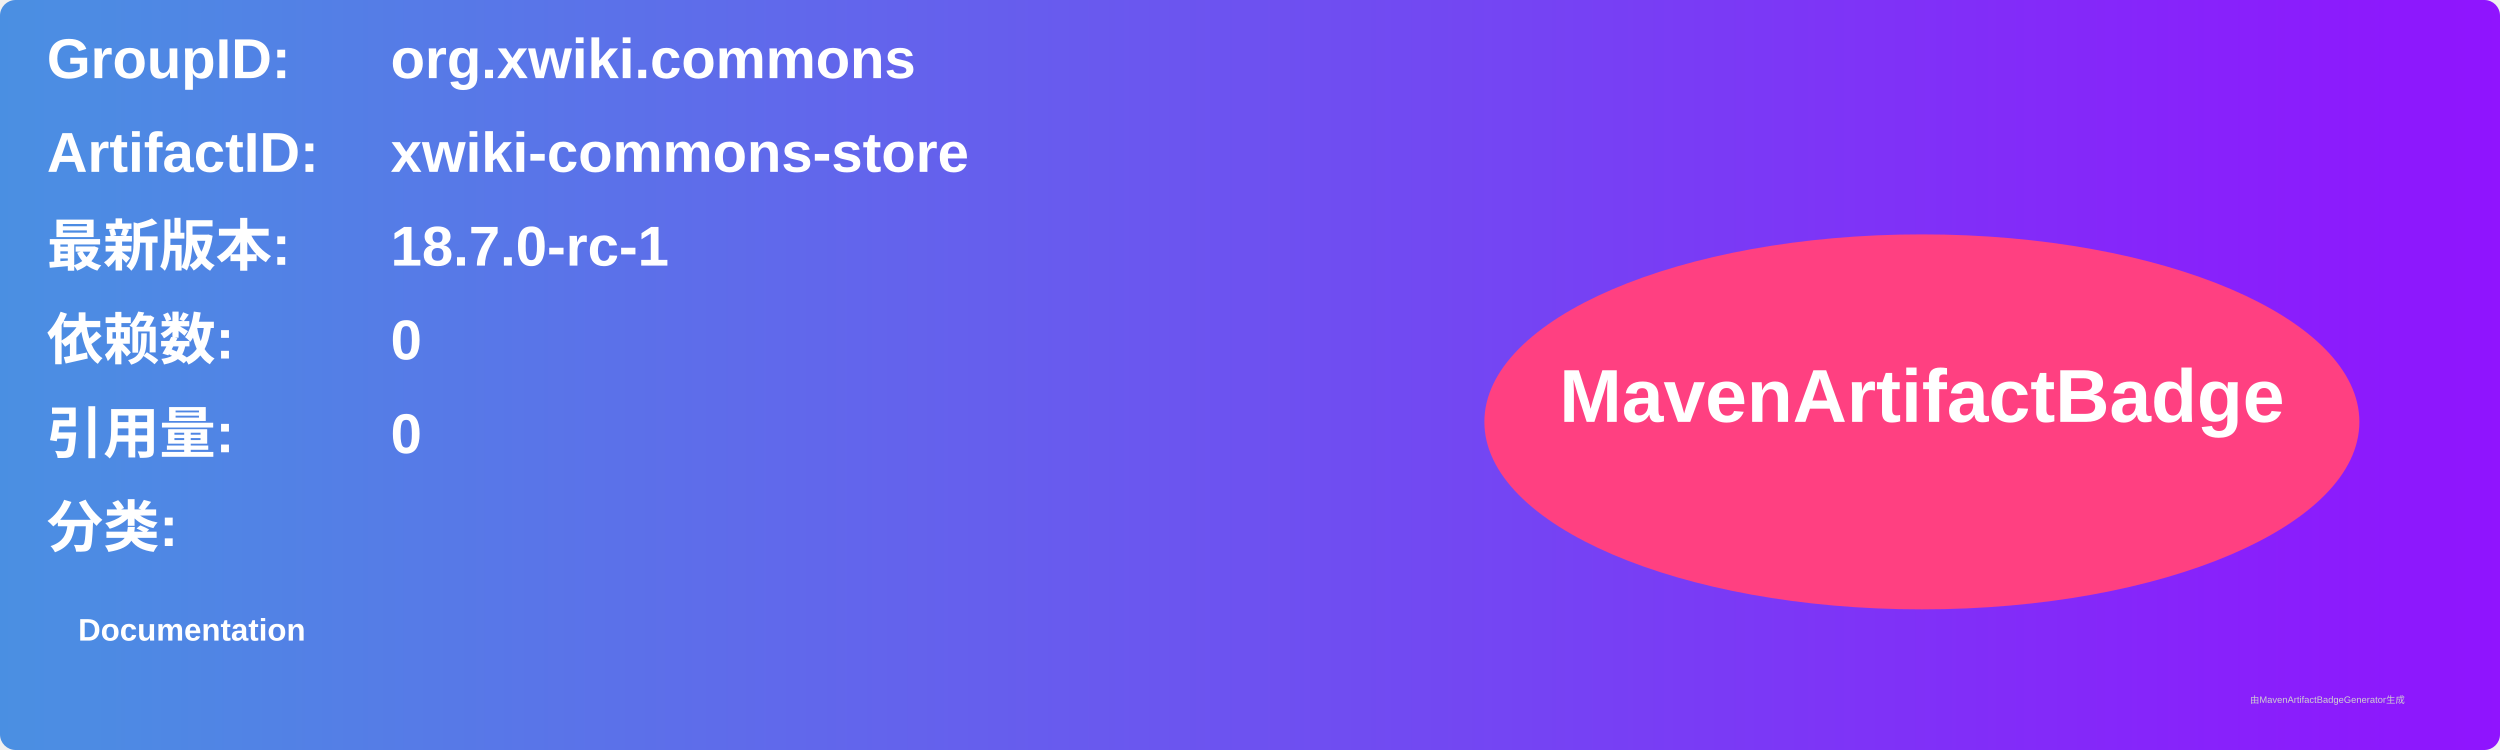
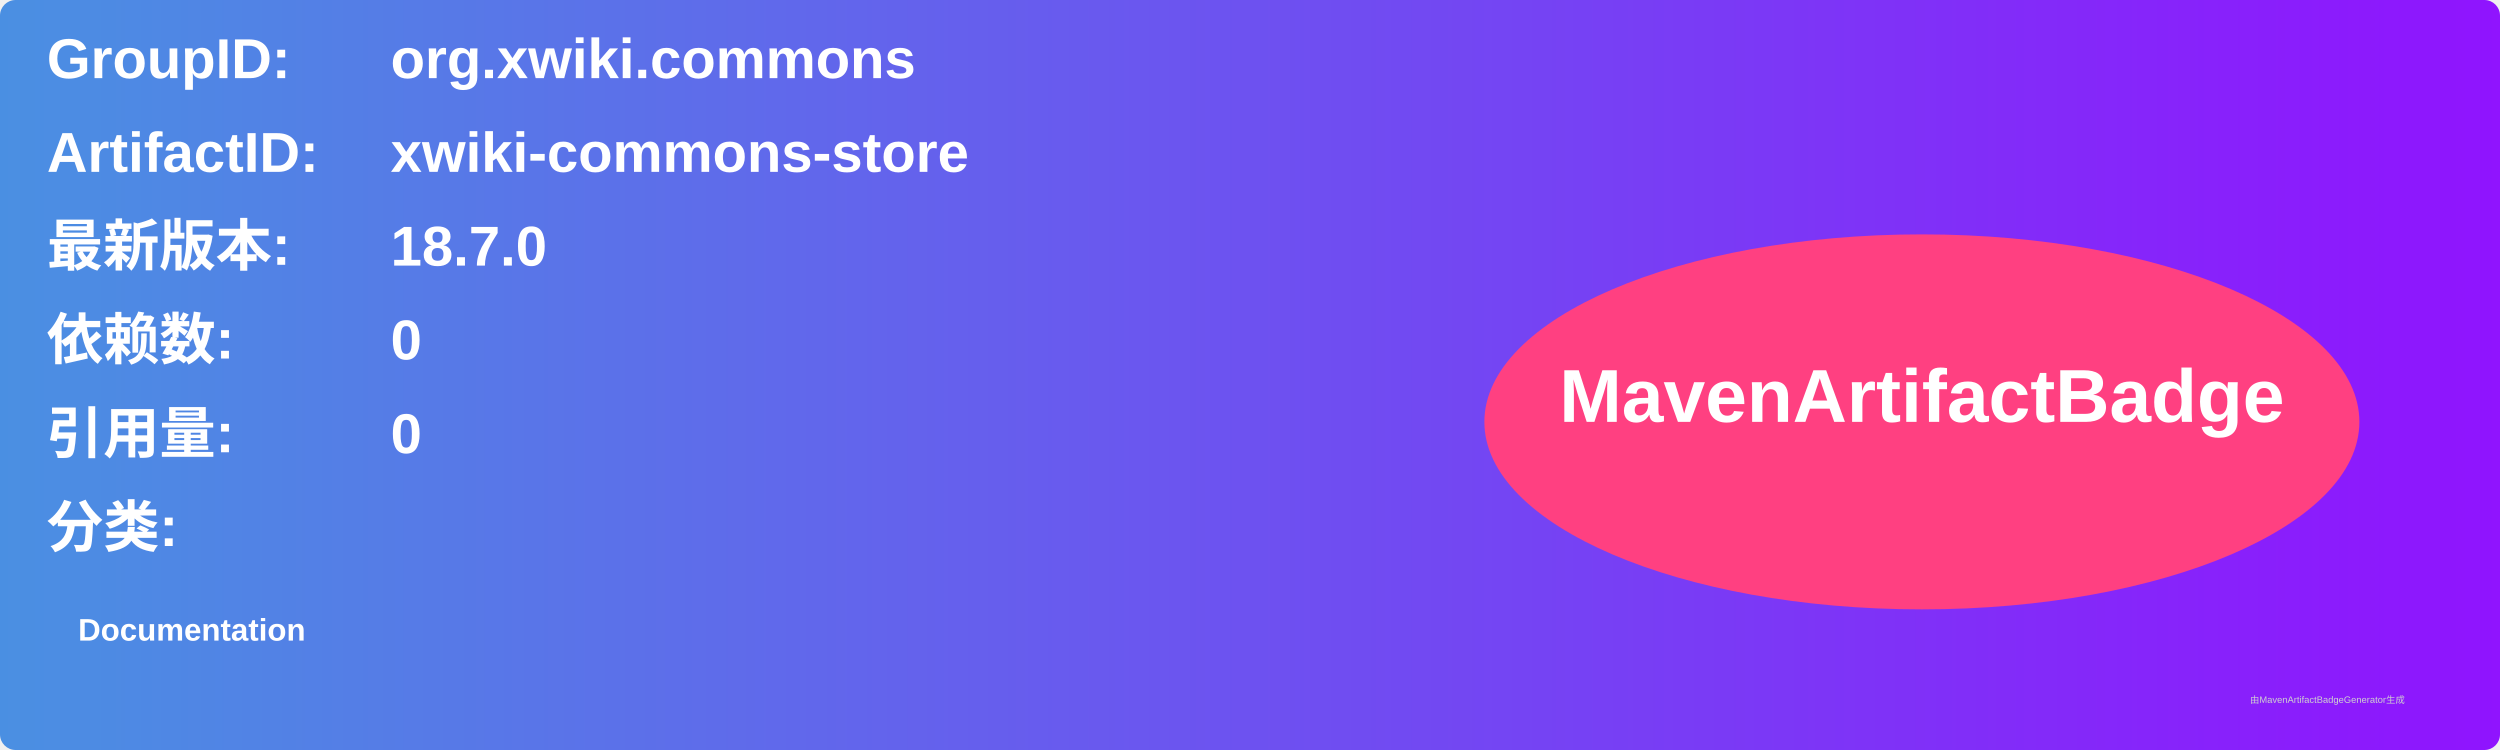
<svg xmlns="http://www.w3.org/2000/svg" width="800" height="240" viewBox="0 0 800 240">
  <linearGradient id="grad" x1="0%" y1="0%" x2="100%" y2="0%">
    <stop offset="0%" stop-color="#4a90e2" />
    <stop offset="100%" stop-color="#9013fe" />
  </linearGradient>
  <rect width="100%" height="100%" rx="5" ry="5" fill="url(#grad)" />
  <g transform="translate(15, 15)">
    <text x="0" y="10" font-family="Arial" font-size="18" fill="white" font-weight="bold" width="260">GroupID:</text>
    <text x="110" y="10" font-family="Arial" font-size="18" fill="white" font-weight="bold" width="460">org.xwiki.commons</text>
    <text x="0" y="40" font-family="Arial" font-size="18" fill="white" font-weight="bold" width="260">ArtifactID:</text>
    <text x="110" y="40" font-family="Arial" font-size="18" fill="white" font-weight="bold" width="460">xwiki-commons-store</text>
    <text x="0" y="70" font-family="Arial" font-size="18" fill="white" font-weight="bold">最新版本:</text>
    <text x="110" y="70" font-family="Arial" font-size="18" fill="white" font-weight="bold">
-       <tspan font-weight="bold">18.7.0-rc-1</tspan>
+       <tspan font-weight="bold">18.7.0</tspan>
    </text>
    <text x="0" y="100" font-family="Arial" font-size="18" fill="white" font-weight="bold">依赖数: </text>
    <text x="110" y="100" font-family="Arial" font-size="18" fill="white">
      <tspan font-weight="bold">0</tspan>
    </text>
    <text x="0" y="130" font-family="Arial" font-size="18" fill="white" font-weight="bold">引用量: </text>
    <text x="110" y="130" font-family="Arial" font-size="18" fill="white">
      <tspan font-weight="bold">0</tspan>
    </text>
    <text x="0" y="160" font-family="Arial" font-size="18" fill="white" font-weight="bold">分类:</text>
    <text x="10" y="190" font-family="Arial" font-size="10" fill="white">
      <tspan font-weight="bold">Documentation</tspan>
    </text>
    <ellipse cx="600" cy="120" rx="140" ry="60" fill="#ff4081" />
    <text x="600" y="120" text-anchor="middle" font-family="Arial" font-size="24" fill="white" font-weight="bold">MavenArtifactBadge</text>
  </g>
  <text x="720" y="225" font-family="Arial" font-size="3" fill="#d0d0d0">由MavenArtifactBadgeGenerator生成</text>
</svg>
